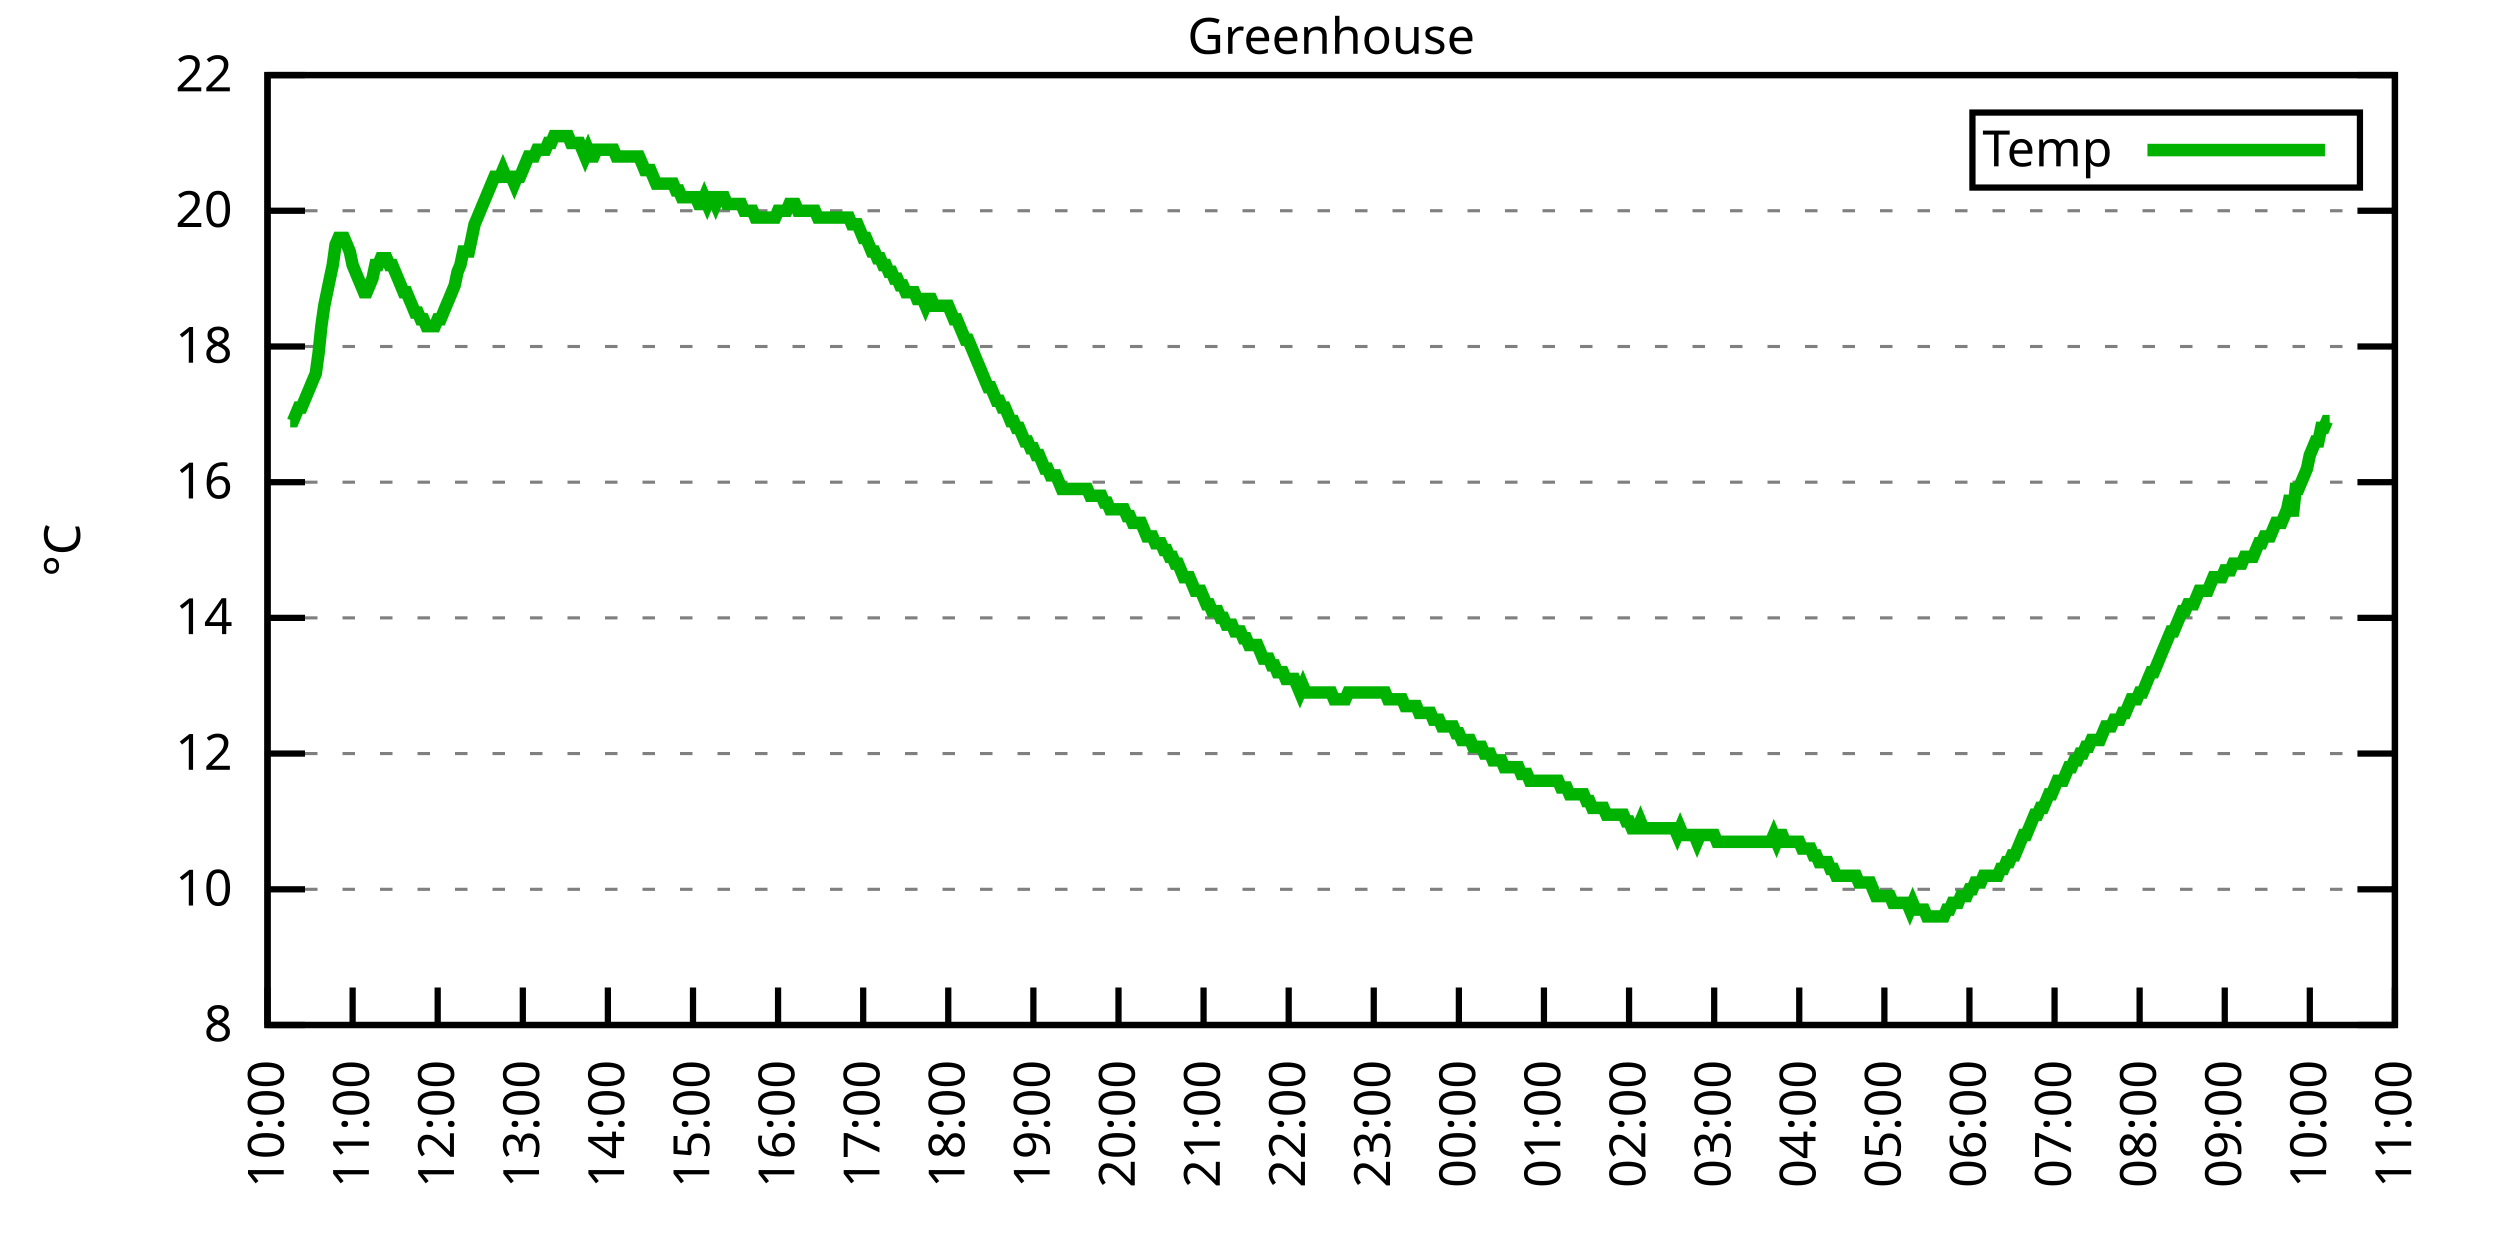
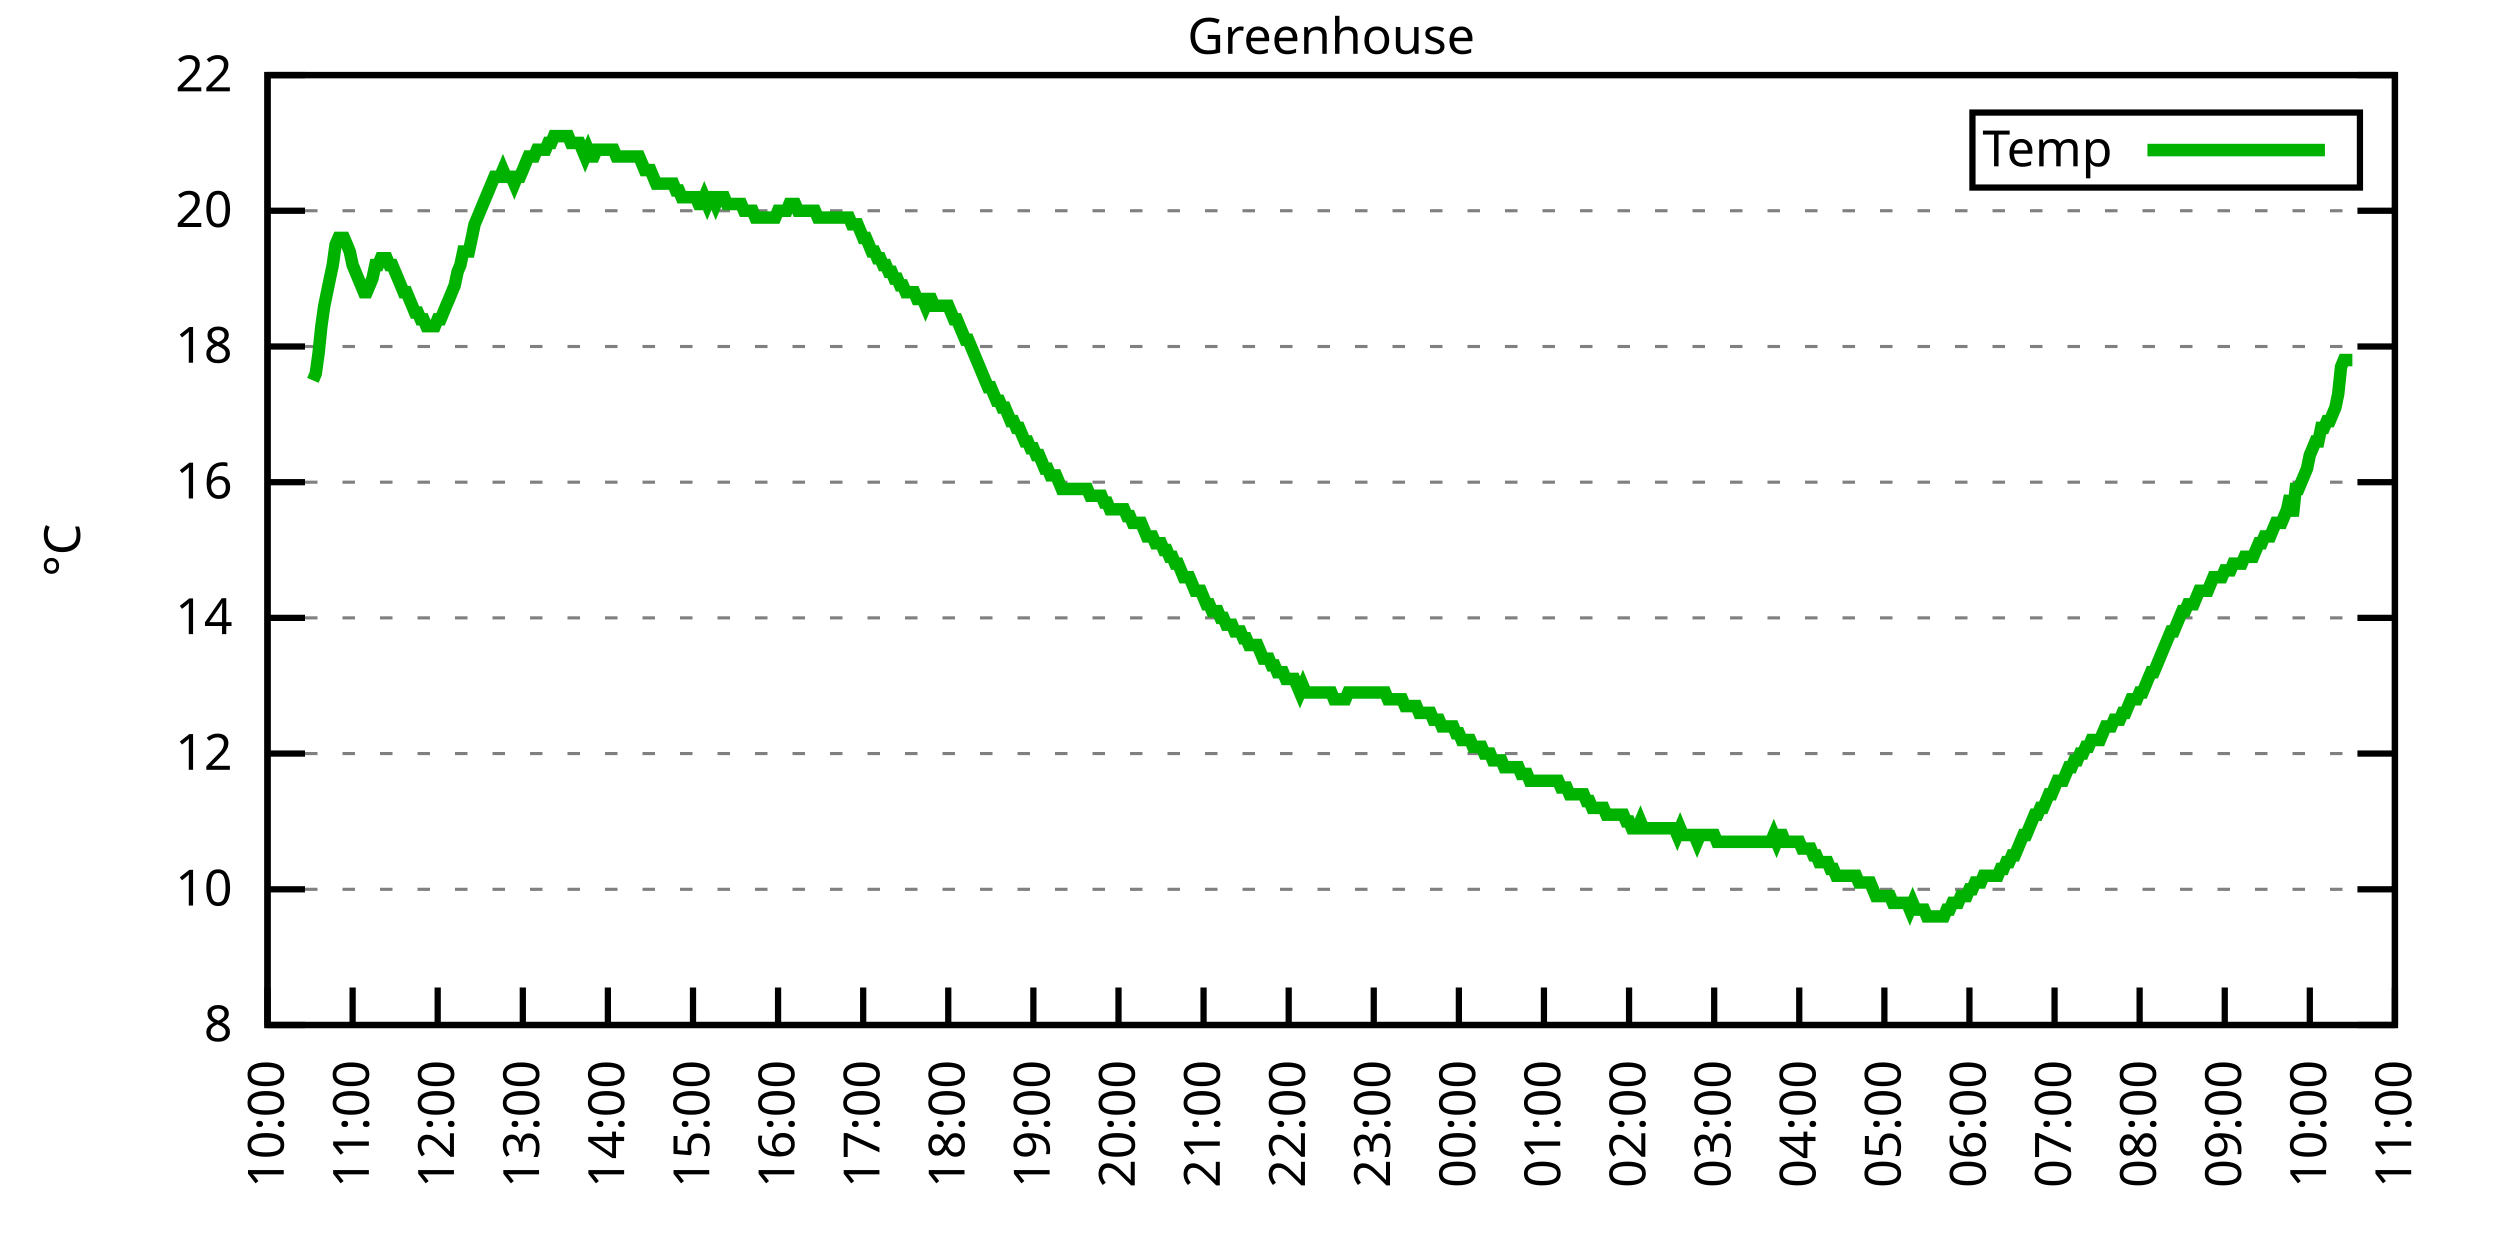
<svg xmlns="http://www.w3.org/2000/svg" xmlns:xlink="http://www.w3.org/1999/xlink" width="400" height="200" viewBox="0 0 400 200">
  <g id="gnuplot_canvas">
    <rect x="0" y="0" width="400" height="200" fill="none" />
    <defs>
      <circle id="gpDot" r="0.5" stroke-width="0.5" stroke="currentColor" />
      <path id="gpPt0" stroke-width="0.333" stroke="currentColor" d="M-1,0 h2 M0,-1 v2" />
      <path id="gpPt1" stroke-width="0.333" stroke="currentColor" d="M-1,-1 L1,1 M1,-1 L-1,1" />
      <path id="gpPt2" stroke-width="0.333" stroke="currentColor" d="M-1,0 L1,0 M0,-1 L0,1 M-1,-1 L1,1 M-1,1 L1,-1" />
      <rect id="gpPt3" stroke-width="0.333" stroke="currentColor" x="-1" y="-1" width="2" height="2" />
      <rect id="gpPt4" stroke-width="0.333" stroke="currentColor" fill="currentColor" x="-1" y="-1" width="2" height="2" />
      <circle id="gpPt5" stroke-width="0.333" stroke="currentColor" cx="0" cy="0" r="1" />
      <use xlink:href="#gpPt5" id="gpPt6" fill="currentColor" stroke="none" />
      <path id="gpPt7" stroke-width="0.333" stroke="currentColor" d="M0,-1.33 L-1.33,0.67 L1.33,0.67 z" />
      <use xlink:href="#gpPt7" id="gpPt8" fill="currentColor" stroke="none" />
      <use xlink:href="#gpPt7" id="gpPt9" stroke="currentColor" transform="rotate(180)" />
      <use xlink:href="#gpPt9" id="gpPt10" fill="currentColor" stroke="none" />
      <use xlink:href="#gpPt3" id="gpPt11" stroke="currentColor" transform="rotate(45)" />
      <use xlink:href="#gpPt11" id="gpPt12" fill="currentColor" stroke="none" />
      <path id="gpPt13" stroke-width="0.333" stroke="currentColor" d="M0,1.330 L1.265,0.411 L0.782,-1.067 L-0.782,-1.076 L-1.265,0.411 z" />
      <use xlink:href="#gpPt13" id="gpPt14" fill="currentColor" stroke="none" />
      <filter id="textbox" filterUnits="objectBoundingBox" x="0" y="0" height="1" width="1">
        <feFlood flood-color="white" flood-opacity="1" result="bgnd" />
        <feComposite in="SourceGraphic" in2="bgnd" operator="atop" />
      </filter>
      <filter id="greybox" filterUnits="objectBoundingBox" x="0" y="0" height="1" width="1">
        <feFlood flood-color="lightgrey" flood-opacity="1" result="grey" />
        <feComposite in="SourceGraphic" in2="grey" operator="atop" />
      </filter>
    </defs>
    <g fill="none" color="white" stroke="currentColor" stroke-width="1.00" stroke-linecap="butt" stroke-linejoin="miter">
</g>
    <g fill="none" color="black" stroke="currentColor" stroke-width="1.00" stroke-linecap="butt" stroke-linejoin="miter">
      <g stroke="none" shape-rendering="crispEdges">
        <polygon fill="rgb(255, 255, 255)" points="42.80,164.00 383.18,164.00 383.18,12.02 42.80,12.02 " />
      </g>
    </g>
    <g fill="none" color="black" stroke="currentColor" stroke-width="1.00" stroke-linecap="butt" stroke-linejoin="miter">
</g>
    <g fill="none" color="black" stroke="black" stroke-width="0.50" stroke-linecap="butt" stroke-linejoin="miter">
</g>
    <g fill="none" color="gray" stroke="currentColor" stroke-width="0.50" stroke-linecap="butt" stroke-linejoin="miter">
      <path stroke="gray" stroke-dasharray="2,4" class="gridline" d="M42.80,164.00 L383.19,164.00  " />
    </g>
    <g fill="none" color="gray" stroke="gray" stroke-width="1.00" stroke-linecap="butt" stroke-linejoin="miter">
</g>
    <g fill="none" color="black" stroke="currentColor" stroke-width="1.00" stroke-linecap="butt" stroke-linejoin="miter">
      <path stroke="black" d="M42.80,164.00 L48.80,164.00 M383.19,164.00 L377.19,164.00  " />
      <g transform="translate(37.20,166.60)" stroke="none" fill="black" font-family="Sans" font-size="8.00" text-anchor="end">
        <text>
          <tspan font-family="Sans"> 8</tspan>
        </text>
      </g>
    </g>
    <g fill="none" color="black" stroke="currentColor" stroke-width="1.00" stroke-linecap="butt" stroke-linejoin="miter">
</g>
    <g fill="none" color="black" stroke="black" stroke-width="0.50" stroke-linecap="butt" stroke-linejoin="miter">
</g>
    <g fill="none" color="gray" stroke="currentColor" stroke-width="0.50" stroke-linecap="butt" stroke-linejoin="miter">
      <path stroke="gray" stroke-dasharray="2,4" class="gridline" d="M42.80,142.29 L383.19,142.29  " />
    </g>
    <g fill="none" color="gray" stroke="gray" stroke-width="1.00" stroke-linecap="butt" stroke-linejoin="miter">
</g>
    <g fill="none" color="black" stroke="currentColor" stroke-width="1.00" stroke-linecap="butt" stroke-linejoin="miter">
      <path stroke="black" d="M42.80,142.29 L48.80,142.29 M383.19,142.29 L377.19,142.29  " />
      <g transform="translate(37.20,144.89)" stroke="none" fill="black" font-family="Sans" font-size="8.00" text-anchor="end">
        <text>
          <tspan font-family="Sans"> 10</tspan>
        </text>
      </g>
    </g>
    <g fill="none" color="black" stroke="currentColor" stroke-width="1.00" stroke-linecap="butt" stroke-linejoin="miter">
</g>
    <g fill="none" color="black" stroke="black" stroke-width="0.50" stroke-linecap="butt" stroke-linejoin="miter">
</g>
    <g fill="none" color="gray" stroke="currentColor" stroke-width="0.50" stroke-linecap="butt" stroke-linejoin="miter">
      <path stroke="gray" stroke-dasharray="2,4" class="gridline" d="M42.80,120.57 L383.19,120.57  " />
    </g>
    <g fill="none" color="gray" stroke="gray" stroke-width="1.00" stroke-linecap="butt" stroke-linejoin="miter">
</g>
    <g fill="none" color="black" stroke="currentColor" stroke-width="1.00" stroke-linecap="butt" stroke-linejoin="miter">
      <path stroke="black" d="M42.80,120.57 L48.80,120.57 M383.19,120.57 L377.19,120.57  " />
      <g transform="translate(37.20,123.17)" stroke="none" fill="black" font-family="Sans" font-size="8.00" text-anchor="end">
        <text>
          <tspan font-family="Sans"> 12</tspan>
        </text>
      </g>
    </g>
    <g fill="none" color="black" stroke="currentColor" stroke-width="1.00" stroke-linecap="butt" stroke-linejoin="miter">
</g>
    <g fill="none" color="black" stroke="black" stroke-width="0.50" stroke-linecap="butt" stroke-linejoin="miter">
</g>
    <g fill="none" color="gray" stroke="currentColor" stroke-width="0.50" stroke-linecap="butt" stroke-linejoin="miter">
      <path stroke="gray" stroke-dasharray="2,4" class="gridline" d="M42.80,98.86 L383.19,98.86  " />
    </g>
    <g fill="none" color="gray" stroke="gray" stroke-width="1.00" stroke-linecap="butt" stroke-linejoin="miter">
</g>
    <g fill="none" color="black" stroke="currentColor" stroke-width="1.00" stroke-linecap="butt" stroke-linejoin="miter">
      <path stroke="black" d="M42.80,98.86 L48.80,98.86 M383.19,98.86 L377.19,98.86  " />
      <g transform="translate(37.20,101.46)" stroke="none" fill="black" font-family="Sans" font-size="8.00" text-anchor="end">
        <text>
          <tspan font-family="Sans"> 14</tspan>
        </text>
      </g>
    </g>
    <g fill="none" color="black" stroke="currentColor" stroke-width="1.00" stroke-linecap="butt" stroke-linejoin="miter">
</g>
    <g fill="none" color="black" stroke="black" stroke-width="0.50" stroke-linecap="butt" stroke-linejoin="miter">
</g>
    <g fill="none" color="gray" stroke="currentColor" stroke-width="0.50" stroke-linecap="butt" stroke-linejoin="miter">
      <path stroke="gray" stroke-dasharray="2,4" class="gridline" d="M42.80,77.15 L383.19,77.15  " />
    </g>
    <g fill="none" color="gray" stroke="gray" stroke-width="1.00" stroke-linecap="butt" stroke-linejoin="miter">
</g>
    <g fill="none" color="black" stroke="currentColor" stroke-width="1.00" stroke-linecap="butt" stroke-linejoin="miter">
      <path stroke="black" d="M42.80,77.15 L48.80,77.15 M383.19,77.15 L377.19,77.15  " />
      <g transform="translate(37.20,79.75)" stroke="none" fill="black" font-family="Sans" font-size="8.00" text-anchor="end">
        <text>
          <tspan font-family="Sans"> 16</tspan>
        </text>
      </g>
    </g>
    <g fill="none" color="black" stroke="currentColor" stroke-width="1.00" stroke-linecap="butt" stroke-linejoin="miter">
</g>
    <g fill="none" color="black" stroke="black" stroke-width="0.50" stroke-linecap="butt" stroke-linejoin="miter">
</g>
    <g fill="none" color="gray" stroke="currentColor" stroke-width="0.50" stroke-linecap="butt" stroke-linejoin="miter">
      <path stroke="gray" stroke-dasharray="2,4" class="gridline" d="M42.80,55.44 L383.19,55.44  " />
    </g>
    <g fill="none" color="gray" stroke="gray" stroke-width="1.00" stroke-linecap="butt" stroke-linejoin="miter">
</g>
    <g fill="none" color="black" stroke="currentColor" stroke-width="1.00" stroke-linecap="butt" stroke-linejoin="miter">
      <path stroke="black" d="M42.80,55.44 L48.80,55.44 M383.19,55.44 L377.19,55.44  " />
      <g transform="translate(37.20,58.04)" stroke="none" fill="black" font-family="Sans" font-size="8.00" text-anchor="end">
        <text>
          <tspan font-family="Sans"> 18</tspan>
        </text>
      </g>
    </g>
    <g fill="none" color="black" stroke="currentColor" stroke-width="1.00" stroke-linecap="butt" stroke-linejoin="miter">
</g>
    <g fill="none" color="black" stroke="black" stroke-width="0.50" stroke-linecap="butt" stroke-linejoin="miter">
</g>
    <g fill="none" color="gray" stroke="currentColor" stroke-width="0.50" stroke-linecap="butt" stroke-linejoin="miter">
      <path stroke="gray" stroke-dasharray="2,4" class="gridline" d="M42.80,33.72 L383.19,33.72  " />
    </g>
    <g fill="none" color="gray" stroke="gray" stroke-width="1.00" stroke-linecap="butt" stroke-linejoin="miter">
</g>
    <g fill="none" color="black" stroke="currentColor" stroke-width="1.00" stroke-linecap="butt" stroke-linejoin="miter">
      <path stroke="black" d="M42.80,33.72 L48.80,33.72 M383.19,33.72 L377.19,33.72  " />
      <g transform="translate(37.20,36.32)" stroke="none" fill="black" font-family="Sans" font-size="8.00" text-anchor="end">
        <text>
          <tspan font-family="Sans"> 20</tspan>
        </text>
      </g>
    </g>
    <g fill="none" color="black" stroke="currentColor" stroke-width="1.00" stroke-linecap="butt" stroke-linejoin="miter">
</g>
    <g fill="none" color="black" stroke="black" stroke-width="0.50" stroke-linecap="butt" stroke-linejoin="miter">
</g>
    <g fill="none" color="gray" stroke="currentColor" stroke-width="0.50" stroke-linecap="butt" stroke-linejoin="miter">
      <path stroke="gray" stroke-dasharray="2,4" class="gridline" d="M42.80,12.01 L383.19,12.01  " />
    </g>
    <g fill="none" color="gray" stroke="gray" stroke-width="1.00" stroke-linecap="butt" stroke-linejoin="miter">
</g>
    <g fill="none" color="black" stroke="currentColor" stroke-width="1.00" stroke-linecap="butt" stroke-linejoin="miter">
      <path stroke="black" d="M42.80,12.01 L48.80,12.01 M383.19,12.01 L377.19,12.01  " />
      <g transform="translate(37.20,14.61)" stroke="none" fill="black" font-family="Sans" font-size="8.00" text-anchor="end">
        <text>
          <tspan font-family="Sans"> 22</tspan>
        </text>
      </g>
    </g>
    <g fill="none" color="black" stroke="currentColor" stroke-width="1.00" stroke-linecap="butt" stroke-linejoin="miter">
      <path stroke="black" d="M42.80,164.00 L42.80,158.00  " />
      <g transform="translate(45.40,169.60) rotate(270.00)" stroke="none" fill="black" font-family="Sans" font-size="8.00" text-anchor="end">
        <text>
          <tspan font-family="Sans">10:00</tspan>
        </text>
      </g>
    </g>
    <g fill="none" color="black" stroke="currentColor" stroke-width="1.00" stroke-linecap="butt" stroke-linejoin="miter">
      <path stroke="black" d="M56.42,164.00 L56.42,158.00  " />
      <g transform="translate(59.02,169.60) rotate(270.00)" stroke="none" fill="black" font-family="Sans" font-size="8.00" text-anchor="end">
        <text>
          <tspan font-family="Sans">11:00</tspan>
        </text>
      </g>
    </g>
    <g fill="none" color="black" stroke="currentColor" stroke-width="1.00" stroke-linecap="butt" stroke-linejoin="miter">
      <path stroke="black" d="M70.03,164.00 L70.03,158.00  " />
      <g transform="translate(72.63,169.60) rotate(270.00)" stroke="none" fill="black" font-family="Sans" font-size="8.00" text-anchor="end">
        <text>
          <tspan font-family="Sans">12:00</tspan>
        </text>
      </g>
    </g>
    <g fill="none" color="black" stroke="currentColor" stroke-width="1.00" stroke-linecap="butt" stroke-linejoin="miter">
      <path stroke="black" d="M83.65,164.00 L83.65,158.00  " />
      <g transform="translate(86.25,169.60) rotate(270.00)" stroke="none" fill="black" font-family="Sans" font-size="8.00" text-anchor="end">
        <text>
          <tspan font-family="Sans">13:00</tspan>
        </text>
      </g>
    </g>
    <g fill="none" color="black" stroke="currentColor" stroke-width="1.00" stroke-linecap="butt" stroke-linejoin="miter">
      <path stroke="black" d="M97.26,164.00 L97.26,158.00  " />
      <g transform="translate(99.86,169.60) rotate(270.00)" stroke="none" fill="black" font-family="Sans" font-size="8.00" text-anchor="end">
        <text>
          <tspan font-family="Sans">14:00</tspan>
        </text>
      </g>
    </g>
    <g fill="none" color="black" stroke="currentColor" stroke-width="1.00" stroke-linecap="butt" stroke-linejoin="miter">
      <path stroke="black" d="M110.88,164.00 L110.88,158.00  " />
      <g transform="translate(113.48,169.60) rotate(270.00)" stroke="none" fill="black" font-family="Sans" font-size="8.00" text-anchor="end">
        <text>
          <tspan font-family="Sans">15:00</tspan>
        </text>
      </g>
    </g>
    <g fill="none" color="black" stroke="currentColor" stroke-width="1.00" stroke-linecap="butt" stroke-linejoin="miter">
      <path stroke="black" d="M124.49,164.00 L124.49,158.00  " />
      <g transform="translate(127.09,169.60) rotate(270.00)" stroke="none" fill="black" font-family="Sans" font-size="8.00" text-anchor="end">
        <text>
          <tspan font-family="Sans">16:00</tspan>
        </text>
      </g>
    </g>
    <g fill="none" color="black" stroke="currentColor" stroke-width="1.00" stroke-linecap="butt" stroke-linejoin="miter">
      <path stroke="black" d="M138.11,164.00 L138.11,158.00  " />
      <g transform="translate(140.71,169.60) rotate(270.00)" stroke="none" fill="black" font-family="Sans" font-size="8.00" text-anchor="end">
        <text>
          <tspan font-family="Sans">17:00</tspan>
        </text>
      </g>
    </g>
    <g fill="none" color="black" stroke="currentColor" stroke-width="1.00" stroke-linecap="butt" stroke-linejoin="miter">
      <path stroke="black" d="M151.72,164.00 L151.72,158.00  " />
      <g transform="translate(154.32,169.60) rotate(270.00)" stroke="none" fill="black" font-family="Sans" font-size="8.00" text-anchor="end">
        <text>
          <tspan font-family="Sans">18:00</tspan>
        </text>
      </g>
    </g>
    <g fill="none" color="black" stroke="currentColor" stroke-width="1.00" stroke-linecap="butt" stroke-linejoin="miter">
      <path stroke="black" d="M165.34,164.00 L165.34,158.00  " />
      <g transform="translate(167.94,169.60) rotate(270.00)" stroke="none" fill="black" font-family="Sans" font-size="8.00" text-anchor="end">
        <text>
          <tspan font-family="Sans">19:00</tspan>
        </text>
      </g>
    </g>
    <g fill="none" color="black" stroke="currentColor" stroke-width="1.00" stroke-linecap="butt" stroke-linejoin="miter">
      <path stroke="black" d="M178.96,164.00 L178.96,158.00  " />
      <g transform="translate(181.56,169.60) rotate(270.00)" stroke="none" fill="black" font-family="Sans" font-size="8.00" text-anchor="end">
        <text>
          <tspan font-family="Sans">20:00</tspan>
        </text>
      </g>
    </g>
    <g fill="none" color="black" stroke="currentColor" stroke-width="1.00" stroke-linecap="butt" stroke-linejoin="miter">
      <path stroke="black" d="M192.57,164.00 L192.57,158.00  " />
      <g transform="translate(195.17,169.60) rotate(270.00)" stroke="none" fill="black" font-family="Sans" font-size="8.00" text-anchor="end">
        <text>
          <tspan font-family="Sans">21:00</tspan>
        </text>
      </g>
    </g>
    <g fill="none" color="black" stroke="currentColor" stroke-width="1.00" stroke-linecap="butt" stroke-linejoin="miter">
      <path stroke="black" d="M206.19,164.00 L206.19,158.00  " />
      <g transform="translate(208.79,169.60) rotate(270.00)" stroke="none" fill="black" font-family="Sans" font-size="8.00" text-anchor="end">
        <text>
          <tspan font-family="Sans">22:00</tspan>
        </text>
      </g>
    </g>
    <g fill="none" color="black" stroke="currentColor" stroke-width="1.00" stroke-linecap="butt" stroke-linejoin="miter">
      <path stroke="black" d="M219.80,164.00 L219.80,158.00  " />
      <g transform="translate(222.40,169.60) rotate(270.00)" stroke="none" fill="black" font-family="Sans" font-size="8.00" text-anchor="end">
        <text>
          <tspan font-family="Sans">23:00</tspan>
        </text>
      </g>
    </g>
    <g fill="none" color="black" stroke="currentColor" stroke-width="1.00" stroke-linecap="butt" stroke-linejoin="miter">
      <path stroke="black" d="M233.42,164.00 L233.42,158.00  " />
      <g transform="translate(236.02,169.60) rotate(270.00)" stroke="none" fill="black" font-family="Sans" font-size="8.00" text-anchor="end">
        <text>
          <tspan font-family="Sans">00:00</tspan>
        </text>
      </g>
    </g>
    <g fill="none" color="black" stroke="currentColor" stroke-width="1.00" stroke-linecap="butt" stroke-linejoin="miter">
      <path stroke="black" d="M247.03,164.00 L247.03,158.00  " />
      <g transform="translate(249.63,169.60) rotate(270.00)" stroke="none" fill="black" font-family="Sans" font-size="8.00" text-anchor="end">
        <text>
          <tspan font-family="Sans">01:00</tspan>
        </text>
      </g>
    </g>
    <g fill="none" color="black" stroke="currentColor" stroke-width="1.00" stroke-linecap="butt" stroke-linejoin="miter">
      <path stroke="black" d="M260.65,164.00 L260.65,158.00  " />
      <g transform="translate(263.25,169.60) rotate(270.00)" stroke="none" fill="black" font-family="Sans" font-size="8.00" text-anchor="end">
        <text>
          <tspan font-family="Sans">02:00</tspan>
        </text>
      </g>
    </g>
    <g fill="none" color="black" stroke="currentColor" stroke-width="1.00" stroke-linecap="butt" stroke-linejoin="miter">
      <path stroke="black" d="M274.27,164.00 L274.27,158.00  " />
      <g transform="translate(276.87,169.60) rotate(270.00)" stroke="none" fill="black" font-family="Sans" font-size="8.00" text-anchor="end">
        <text>
          <tspan font-family="Sans">03:00</tspan>
        </text>
      </g>
    </g>
    <g fill="none" color="black" stroke="currentColor" stroke-width="1.00" stroke-linecap="butt" stroke-linejoin="miter">
      <path stroke="black" d="M287.88,164.00 L287.88,158.00  " />
      <g transform="translate(290.48,169.60) rotate(270.00)" stroke="none" fill="black" font-family="Sans" font-size="8.00" text-anchor="end">
        <text>
          <tspan font-family="Sans">04:00</tspan>
        </text>
      </g>
    </g>
    <g fill="none" color="black" stroke="currentColor" stroke-width="1.00" stroke-linecap="butt" stroke-linejoin="miter">
      <path stroke="black" d="M301.50,164.00 L301.50,158.00  " />
      <g transform="translate(304.10,169.60) rotate(270.00)" stroke="none" fill="black" font-family="Sans" font-size="8.00" text-anchor="end">
        <text>
          <tspan font-family="Sans">05:00</tspan>
        </text>
      </g>
    </g>
    <g fill="none" color="black" stroke="currentColor" stroke-width="1.00" stroke-linecap="butt" stroke-linejoin="miter">
      <path stroke="black" d="M315.11,164.00 L315.11,158.00  " />
      <g transform="translate(317.71,169.60) rotate(270.00)" stroke="none" fill="black" font-family="Sans" font-size="8.00" text-anchor="end">
        <text>
          <tspan font-family="Sans">06:00</tspan>
        </text>
      </g>
    </g>
    <g fill="none" color="black" stroke="currentColor" stroke-width="1.00" stroke-linecap="butt" stroke-linejoin="miter">
      <path stroke="black" d="M328.73,164.00 L328.73,158.00  " />
      <g transform="translate(331.33,169.60) rotate(270.00)" stroke="none" fill="black" font-family="Sans" font-size="8.00" text-anchor="end">
        <text>
          <tspan font-family="Sans">07:00</tspan>
        </text>
      </g>
    </g>
    <g fill="none" color="black" stroke="currentColor" stroke-width="1.00" stroke-linecap="butt" stroke-linejoin="miter">
      <path stroke="black" d="M342.34,164.00 L342.34,158.00  " />
      <g transform="translate(344.94,169.60) rotate(270.00)" stroke="none" fill="black" font-family="Sans" font-size="8.00" text-anchor="end">
        <text>
          <tspan font-family="Sans">08:00</tspan>
        </text>
      </g>
    </g>
    <g fill="none" color="black" stroke="currentColor" stroke-width="1.00" stroke-linecap="butt" stroke-linejoin="miter">
      <path stroke="black" d="M355.96,164.00 L355.96,158.00  " />
      <g transform="translate(358.56,169.60) rotate(270.00)" stroke="none" fill="black" font-family="Sans" font-size="8.00" text-anchor="end">
        <text>
          <tspan font-family="Sans">09:00</tspan>
        </text>
      </g>
    </g>
    <g fill="none" color="black" stroke="currentColor" stroke-width="1.00" stroke-linecap="butt" stroke-linejoin="miter">
      <path stroke="black" d="M369.57,164.00 L369.57,158.00  " />
      <g transform="translate(372.17,169.60) rotate(270.00)" stroke="none" fill="black" font-family="Sans" font-size="8.00" text-anchor="end">
        <text>
          <tspan font-family="Sans">10:00</tspan>
        </text>
      </g>
    </g>
    <g fill="none" color="black" stroke="currentColor" stroke-width="1.00" stroke-linecap="butt" stroke-linejoin="miter">
      <path stroke="black" d="M383.19,164.00 L383.19,158.00  " />
      <g transform="translate(385.79,169.60) rotate(270.00)" stroke="none" fill="black" font-family="Sans" font-size="8.00" text-anchor="end">
        <text>
          <tspan font-family="Sans">11:00</tspan>
        </text>
      </g>
    </g>
    <g fill="none" color="black" stroke="currentColor" stroke-width="1.00" stroke-linecap="butt" stroke-linejoin="miter">
</g>
    <g fill="none" color="black" stroke="currentColor" stroke-width="1.00" stroke-linecap="butt" stroke-linejoin="miter">
      <path stroke="black" d="M42.80,12.01 L42.80,164.00 L383.19,164.00 L383.19,12.01 L42.80,12.01 Z  " />
    </g>
    <g fill="none" color="black" stroke="currentColor" stroke-width="1.00" stroke-linecap="butt" stroke-linejoin="miter">
</g>
    <g fill="none" color="black" stroke="currentColor" stroke-width="1.00" stroke-linecap="butt" stroke-linejoin="miter">
      <path stroke="black" d="M315.59,30.01 L315.59,18.01 L377.59,18.01 L377.59,30.01 L315.59,30.01 Z  " />
    </g>
    <g id="Greenhouse_plot_1">
      <g fill="none" color="white" stroke="black" stroke-width="2.00" stroke-linecap="butt" stroke-linejoin="miter">
</g>
      <g fill="none" color="black" stroke="currentColor" stroke-width="2.00" stroke-linecap="butt" stroke-linejoin="miter">
        <g transform="translate(337.99,26.61)" stroke="none" fill="black" font-family="Sans" font-size="8.00" text-anchor="end">
          <text>
            <tspan font-family="Sans">Temp</tspan>
          </text>
        </g>
      </g>
      <g fill="none" color="black" stroke="currentColor" stroke-width="2.00" stroke-linecap="butt" stroke-linejoin="miter">
-         <path stroke="rgb(  0, 178,   0)" d="M343.59,24.01 L371.99,24.01 M46.43,67.38 L46.88,67.38 L47.34,66.29 L47.79,65.21 L48.25,65.21 L48.70,64.12   L49.15,63.04 L49.61,61.95 L50.06,60.86 L50.52,59.78 L50.97,56.52 L51.42,52.18 L51.88,48.92 L52.33,46.75   L52.78,44.58 L53.24,42.41 L53.69,39.15 L54.15,38.07 L54.60,38.07 L55.05,38.07 L55.51,39.15 L55.96,40.24   L56.42,42.41 L56.87,43.49 L57.32,44.58 L57.78,45.66 L58.23,46.75 L58.68,46.75 L59.14,45.66 L59.59,44.58   L60.05,42.41 L60.50,42.41 L60.95,41.32 L61.41,41.32 L61.86,41.32 L62.32,42.41 L62.77,42.41 L63.22,43.49   L63.68,44.58 L64.13,45.66 L64.58,46.75 L65.04,46.75 L65.49,47.84 L65.95,48.92 L66.40,50.01 L66.85,50.01   L67.31,51.09 L67.76,51.09 L68.22,52.18 L68.67,52.18 L69.12,52.18 L69.58,52.18 L70.03,51.09 L70.49,51.09   L70.94,50.01 L71.39,48.92 L71.85,47.84 L72.30,46.75 L72.75,45.66 L73.21,43.49 L73.66,42.41 L74.12,40.24   L74.57,40.24 L75.02,40.24 L75.48,38.07 L75.93,35.89 L76.39,34.81 L76.84,33.72 L77.29,32.64 L77.75,31.55   L78.20,30.47 L78.65,29.38 L79.11,28.29 L79.56,28.29 L80.02,28.29 L80.47,27.21 L80.92,28.29 L81.38,28.29   L81.83,28.29 L82.29,29.38 L82.74,28.29 L83.19,28.29 L83.65,27.21 L84.10,26.12 L84.55,25.04 L85.01,25.04   L85.46,25.04 L85.92,23.95 L86.37,23.95 L86.82,23.95 L87.28,23.95 L87.73,22.87 L88.19,22.87 L88.64,21.78   L89.09,21.78 L89.55,21.78 L90.00,21.78 L90.45,21.78 L90.91,21.78 L91.36,22.87 L91.82,22.87 L92.27,22.87   L92.72,22.87 L93.18,23.95 L93.63,25.04 L94.09,23.95 L94.54,25.04 L94.99,25.04 L95.45,23.95 L95.90,23.95   L96.35,23.95 L96.81,23.95 L97.26,23.95 L97.72,23.95 L98.17,23.95 L98.62,25.04 L99.08,25.04 L99.53,25.04   L99.99,25.04 L100.44,25.04 L100.89,25.04 L101.35,25.04 L101.80,25.04 L102.25,25.04 L102.71,26.12 L103.16,27.21   L103.62,27.21 L104.07,27.21 L104.52,28.29 L104.98,29.38 L105.89,29.38 L106.34,29.38 L106.79,29.38 L107.25,29.38   L107.70,29.38 L108.15,30.47 L108.61,30.47 L109.06,31.55 L109.52,31.55 L109.97,31.55 L110.42,31.55 L110.88,31.55   L111.33,31.55 L111.79,32.64 L112.24,32.64 L112.69,31.55 L113.15,32.64 L113.60,31.55 L114.05,31.55 L114.51,32.64   L114.96,31.55 L115.42,31.55 L115.87,31.55 L116.32,32.64 L116.78,32.64 L117.23,32.64 L117.69,32.64 L118.14,32.64   L118.59,32.64 L119.05,33.72 L119.50,33.72 L119.96,33.72 L120.41,33.72 L120.86,34.81 L121.32,34.81 L121.77,34.81   L122.22,34.81 L122.68,34.81 L123.13,34.81 L123.59,34.81 L124.04,34.81 L124.49,33.72 L124.95,33.72 L125.40,33.72   L125.86,33.72 L126.31,32.64 L126.76,32.64 L127.22,32.64 L127.67,33.72 L128.12,33.72 L128.58,33.72 L129.03,33.72   L129.49,33.72 L129.94,33.72 L130.39,33.72 L130.85,34.81 L131.30,34.81 L131.76,34.81 L132.21,34.81 L132.66,34.81   L133.12,34.81 L133.57,34.81 L134.02,34.81 L134.48,34.81 L134.93,34.81 L135.39,34.81 L135.84,34.81 L136.29,35.89   L136.75,35.89 L137.20,35.89 L137.66,36.98 L138.11,38.07 L138.56,38.07 L139.02,39.15 L139.47,40.24 L139.92,40.24   L140.38,41.32 L140.83,41.32 L141.29,42.41 L141.74,42.41 L142.19,43.49 L142.65,43.49 L143.10,44.58 L143.56,44.58   L144.01,45.66 L144.46,45.66 L144.92,46.75 L145.37,46.75 L145.82,46.75 L146.28,46.75 L146.73,47.84 L147.19,47.84   L147.64,47.84 L148.09,48.92 L148.55,47.84 L149.00,47.84 L149.46,48.92 L149.91,48.92 L150.36,48.92 L150.82,48.92   L151.27,48.92 L151.72,48.92 L152.18,50.01 L152.63,51.09 L153.09,51.09 L153.54,52.18 L153.99,53.26 L154.45,54.35   L154.90,54.35 L155.36,55.44 L155.81,56.52 L156.26,57.61 L156.72,58.69 L157.17,59.78 L157.62,60.86 L158.08,61.95   L158.53,61.95 L158.99,63.04 L159.44,64.12 L159.89,64.12 L160.35,65.21 L160.80,65.21 L161.26,66.29 L161.71,67.38   L162.16,67.38 L162.62,68.46 L163.07,68.46 L163.52,69.55 L163.98,70.63 L164.43,70.63 L164.89,71.72 L165.34,71.72   L165.79,72.81 L166.25,72.81 L166.70,73.89 L167.16,74.98 L167.61,74.98 L168.06,76.06 L168.52,76.06 L168.97,76.06   L169.43,77.15 L169.88,78.23 L170.33,78.23 L170.79,78.23 L171.24,78.23 L171.69,78.23 L172.15,78.23 L172.60,78.23   L173.06,78.23 L173.51,78.23 L173.96,78.23 L174.42,79.32 L174.87,79.32 L175.33,79.32 L175.78,79.32 L176.23,79.32   L176.69,80.41 L177.14,80.41 L177.59,81.49 L178.05,81.49 L178.50,81.49 L178.96,81.49 L179.41,81.49 L179.86,81.49   L180.32,82.58 L180.77,82.58 L181.23,83.66 L181.68,83.66 L182.13,83.66 L182.59,83.66 L183.04,84.75 L183.49,85.83   L183.95,85.83 L184.40,85.83 L184.86,86.92 L185.31,86.92 L185.76,86.92 L186.22,88.00 L186.67,88.00 L187.13,89.09   L187.58,89.09 L188.03,90.18 L188.49,90.18 L188.94,91.26 L189.39,92.35 L189.85,92.35 L190.30,92.35 L190.76,93.43   L191.21,94.52 L191.66,94.52 L192.12,94.52 L192.57,95.60 L193.03,96.69 L193.48,96.69 L193.93,97.78 L194.39,97.78   L194.84,97.78 L195.29,98.86 L195.75,98.86 L196.20,99.95 L196.66,99.95 L197.11,99.95 L197.56,101.03 L198.02,101.03   L198.47,101.03 L198.93,102.12 L199.38,102.12 L199.83,103.20 L200.29,103.20 L200.74,103.20 L201.19,103.20 L201.65,104.29   L202.10,105.38 L202.56,105.38 L203.01,105.38 L203.46,106.46 L203.92,106.46 L204.37,107.55 L204.83,107.55 L205.28,107.55   L205.73,108.63 L206.19,108.63 L206.64,108.63 L207.09,108.63 L207.55,109.72 L208.00,110.80 L208.46,109.72 L208.91,110.80   L209.36,110.80 L209.82,110.80 L210.27,110.80 L210.73,110.80 L211.18,110.80 L211.63,110.80 L212.09,110.80 L212.54,110.80   L213.00,110.80 L213.45,111.89 L213.90,111.89 L214.36,111.89 L214.81,111.89 L215.26,111.89 L215.72,110.80 L216.17,110.80   L216.63,110.80 L217.08,110.80 L217.53,110.80 L217.99,110.80 L218.44,110.80 L218.90,110.80 L219.35,110.80 L219.80,110.80   L220.26,110.80 L220.71,110.80 L221.16,110.80 L221.62,110.80 L222.07,111.89 L222.53,111.89 L222.98,111.89 L223.43,111.89   L223.89,111.89 L224.34,111.89 L224.80,112.97 L225.25,112.97 L225.70,112.97 L226.16,112.97 L226.61,112.97 L227.06,114.06   L227.52,114.06 L227.97,114.06 L228.43,114.06 L228.88,114.06 L229.33,115.15 L229.79,115.15 L230.24,115.15 L230.70,116.23   L231.15,116.23 L231.60,116.23 L232.06,116.23 L232.51,116.23 L232.96,117.32 L233.42,117.32 L233.87,118.40 L234.33,118.40   L234.78,118.40 L235.23,118.40 L235.69,119.49 L236.14,119.49 L236.60,119.49 L237.05,119.49 L237.50,120.57 L237.96,120.57   L238.41,120.57 L238.86,121.66 L239.32,121.66 L239.77,121.66 L240.23,121.66 L240.68,122.75 L241.13,122.75 L241.59,122.75   L242.04,122.75 L242.50,122.75 L242.95,122.75 L243.40,123.83 L243.86,123.83 L244.31,123.83 L244.76,124.92 L245.22,124.92   L245.67,124.92 L246.13,124.92 L246.58,124.92 L247.03,124.92 L247.49,124.92 L247.94,124.92 L248.40,124.92 L248.85,124.92   L249.30,124.92 L249.76,126.00 L250.21,126.00 L250.66,126.00 L251.12,127.09 L251.57,127.09 L252.03,127.09 L252.48,127.09   L252.93,127.09 L253.39,127.09 L253.84,128.17 L254.30,128.17 L254.75,129.26 L255.20,129.26 L255.66,129.26 L256.11,129.26   L256.56,129.26 L257.02,130.35 L257.47,130.35 L257.93,130.35 L258.38,130.35 L258.83,130.35 L259.29,130.35 L259.74,130.35   L260.20,131.43 L260.65,131.43 L261.10,132.52 L261.56,132.52 L262.01,132.52 L262.47,131.43 L262.92,132.52 L263.37,132.52   L263.83,132.52 L264.28,132.52 L264.73,132.52 L265.19,132.52 L265.64,132.52 L266.10,132.52 L266.55,132.52 L267.00,132.52   L267.46,132.52 L267.91,132.52 L268.37,133.60 L268.82,132.52 L269.27,133.60 L269.73,133.60 L270.18,133.60 L270.63,133.60   L271.09,133.60 L271.54,134.69 L272.00,133.60 L272.45,133.60 L272.90,133.60 L273.36,133.60 L273.81,133.60 L274.27,133.60   L274.72,134.69 L275.17,134.69 L275.63,134.69 L276.08,134.69 L276.53,134.69 L276.99,134.69 L277.44,134.69 L277.90,134.69   L278.35,134.69 L278.80,134.69 L279.26,134.69 L279.71,134.69 L280.17,134.69 L280.62,134.69 L281.07,134.69 L281.53,134.69   L281.98,134.69 L282.43,134.69 L282.89,134.69 L283.34,134.69 L283.80,133.60 L284.25,134.69 L284.70,133.60 L285.16,133.60   L285.61,134.69 L286.07,134.69 L286.52,134.69 L286.97,134.69 L287.43,134.69 L287.88,134.69 L288.33,135.77 L288.79,135.77   L289.24,135.77 L289.70,135.77 L290.15,136.86 L290.60,136.86 L291.06,137.94 L291.51,137.94 L291.97,137.94 L292.42,137.94   L292.87,139.03 L293.33,139.03 L293.78,140.12 L294.23,140.12 L294.69,140.12 L295.14,140.12 L295.60,140.12 L296.05,140.12   L296.50,140.12 L296.96,140.12 L297.41,141.20 L297.87,141.20 L298.32,141.20 L298.77,141.20 L299.23,141.20 L299.68,142.29   L300.13,143.37 L300.59,143.37 L301.04,143.37 L301.50,143.37 L301.95,143.37 L302.40,143.37 L302.86,144.46 L303.31,144.46   L303.77,144.46 L304.22,144.46 L304.67,144.46 L305.13,144.46 L305.58,145.54 L306.03,144.46 L306.49,145.54 L306.94,145.54   L307.40,145.54 L307.85,145.54 L308.30,146.63 L308.76,146.63 L309.21,146.63 L309.67,146.63 L310.12,146.63 L310.57,146.63   L311.03,146.63 L311.48,145.54 L311.94,145.54 L312.39,144.46 L312.84,144.46 L313.30,144.46 L313.75,143.37 L314.20,143.37   L314.66,143.37 L315.11,142.29 L315.57,142.29 L316.02,141.20 L316.47,141.20 L316.93,141.20 L317.38,140.12 L317.84,140.12   L318.29,140.12 L318.74,140.12 L319.20,140.12 L319.65,140.12 L320.10,139.03 L320.56,139.03 L321.01,137.94 L321.47,137.94   L321.92,136.86 L322.37,136.86 L322.83,135.77 L323.28,134.69 L323.74,133.60 L324.19,133.60 L324.64,132.52 L325.10,131.43   L325.55,130.35 L326.00,130.35 L326.46,129.26 L326.91,129.26 L327.37,128.17 L327.82,127.09 L328.27,127.09 L328.73,126.00   L329.18,124.92 L329.64,124.92 L330.09,124.92 L330.54,123.83 L331.00,122.75 L331.45,122.75 L331.90,121.66 L332.36,121.66   L332.81,120.57 L333.27,120.57 L333.72,119.49 L334.17,119.49 L334.63,118.40 L335.08,118.40 L335.54,118.40 L335.99,118.40   L336.44,117.32 L336.90,116.23 L337.35,116.23 L337.80,116.23 L338.26,115.15 L338.71,115.15 L339.17,115.15 L339.62,114.06   L340.07,114.06 L340.53,112.97 L340.98,111.89 L341.44,111.89 L341.89,111.89 L342.34,110.80 L342.80,110.80 L343.25,109.72   L343.70,108.63 L344.16,107.55 L344.61,107.55 L345.07,106.46 L345.52,105.38 L345.97,104.29 L346.43,103.20 L346.88,102.12   L347.34,101.03 L347.79,101.03 L348.24,99.95 L348.70,98.86 L349.15,97.78 L349.60,97.78 L350.06,96.69 L350.51,96.69   L350.97,96.69 L351.42,95.60 L351.87,94.52 L352.33,94.52 L352.78,94.52 L353.24,94.52 L353.69,93.43 L354.14,92.35   L354.60,92.35 L355.05,92.35 L355.50,92.35 L355.96,91.26 L356.41,91.26 L356.87,91.26 L357.32,90.18 L357.77,90.18   L358.23,90.18 L358.68,90.18 L359.14,89.09 L359.59,89.09 L360.04,89.09 L360.50,89.09 L360.95,88.00 L361.41,86.92   L361.86,86.92 L362.31,85.83 L362.77,85.83 L363.22,85.83 L363.67,84.75 L364.13,83.66 L364.58,83.66 L365.04,83.66   L365.49,82.58 L365.94,81.49 L366.40,79.32 L366.85,82.58 L367.31,78.23 L367.76,78.23 L368.21,77.15 L368.67,76.06   L369.12,74.98 L369.57,72.81 L370.03,71.72 L370.48,70.63 L370.94,70.63 L371.39,68.46 L371.84,68.46 L372.30,67.38   L372.75,67.38  " />
+         <path stroke="rgb(  0, 178,   0)" d="M343.59,24.01 L371.99,24.01 M50.06,60.86 L50.52,59.78 L50.97,56.52 L51.42,52.18 L51.88,48.92 L52.33,46.75   L52.78,44.58 L53.24,42.41 L53.69,39.15 L54.15,38.07 L54.60,38.07 L55.05,38.07 L55.51,39.15 L55.96,40.24   L56.42,42.41 L56.87,43.49 L57.32,44.58 L57.78,45.66 L58.23,46.75 L58.68,46.75 L59.14,45.66 L59.59,44.58   L60.05,42.41 L60.50,42.41 L60.95,41.32 L61.41,41.32 L61.86,41.32 L62.32,42.41 L62.77,42.41 L63.22,43.49   L63.68,44.58 L64.13,45.66 L64.58,46.75 L65.04,46.75 L65.49,47.84 L65.95,48.92 L66.40,50.01 L66.85,50.01   L67.31,51.09 L67.76,51.09 L68.22,52.18 L68.67,52.18 L69.12,52.18 L69.58,52.18 L70.03,51.09 L70.49,51.09   L70.94,50.01 L71.39,48.92 L71.85,47.84 L72.30,46.75 L72.75,45.66 L73.21,43.49 L73.66,42.41 L74.12,40.24   L74.57,40.24 L75.02,40.24 L75.48,38.07 L75.93,35.89 L76.39,34.81 L76.84,33.72 L77.29,32.64 L77.75,31.55   L78.20,30.47 L78.65,29.38 L79.11,28.29 L79.56,28.29 L80.02,28.29 L80.47,27.21 L80.92,28.29 L81.38,28.29   L81.83,28.29 L82.29,29.38 L82.74,28.29 L83.19,28.29 L83.65,27.21 L84.10,26.12 L84.55,25.04 L85.01,25.04   L85.46,25.04 L85.92,23.95 L86.37,23.95 L86.82,23.95 L87.28,23.95 L87.73,22.87 L88.19,22.87 L88.64,21.78   L89.09,21.78 L89.55,21.78 L90.00,21.78 L90.45,21.78 L90.91,21.78 L91.36,22.87 L91.82,22.87 L92.27,22.87   L92.72,22.87 L93.18,23.95 L93.63,25.04 L94.09,23.95 L94.54,25.04 L94.99,25.04 L95.45,23.95 L95.90,23.95   L96.35,23.95 L96.81,23.95 L97.26,23.95 L97.72,23.95 L98.17,23.95 L98.62,25.04 L99.08,25.04 L99.53,25.04   L99.99,25.04 L100.44,25.04 L100.89,25.04 L101.35,25.04 L101.80,25.04 L102.25,25.04 L102.71,26.12 L103.16,27.21   L103.62,27.21 L104.07,27.21 L104.52,28.29 L104.98,29.38 L105.89,29.38 L106.34,29.38 L106.79,29.38 L107.25,29.38   L107.70,29.38 L108.15,30.47 L108.61,30.47 L109.06,31.55 L109.52,31.55 L109.97,31.55 L110.42,31.55 L110.88,31.55   L111.33,31.55 L111.79,32.64 L112.24,32.64 L112.69,31.55 L113.15,32.64 L113.60,31.55 L114.05,31.55 L114.51,32.64   L114.96,31.55 L115.42,31.55 L115.87,31.55 L116.32,32.64 L116.78,32.64 L117.23,32.64 L117.69,32.64 L118.14,32.64   L118.59,32.64 L119.05,33.72 L119.50,33.72 L119.96,33.72 L120.41,33.72 L120.86,34.81 L121.32,34.81 L121.77,34.81   L122.22,34.81 L122.68,34.81 L123.13,34.81 L123.59,34.81 L124.04,34.81 L124.49,33.72 L124.95,33.72 L125.40,33.72   L125.86,33.72 L126.31,32.64 L126.76,32.64 L127.22,32.64 L127.67,33.72 L128.12,33.72 L128.58,33.72 L129.03,33.72   L129.49,33.72 L129.94,33.72 L130.39,33.72 L130.85,34.81 L131.30,34.81 L131.76,34.81 L132.21,34.81 L132.66,34.81   L133.12,34.81 L133.57,34.81 L134.02,34.81 L134.48,34.81 L134.93,34.81 L135.39,34.81 L135.84,34.81 L136.29,35.89   L136.75,35.89 L137.20,35.89 L137.66,36.98 L138.11,38.07 L138.56,38.07 L139.02,39.15 L139.47,40.24 L139.92,40.24   L140.38,41.32 L140.83,41.32 L141.29,42.41 L141.74,42.41 L142.19,43.49 L142.65,43.49 L143.10,44.58 L143.56,44.58   L144.01,45.66 L144.46,45.66 L144.92,46.75 L145.37,46.75 L145.82,46.75 L146.28,46.75 L146.73,47.84 L147.19,47.84   L147.64,47.84 L148.09,48.92 L148.55,47.84 L149.00,47.84 L149.46,48.92 L149.91,48.92 L150.36,48.92 L150.82,48.92   L151.27,48.92 L151.72,48.92 L152.18,50.01 L152.63,51.09 L153.09,51.09 L153.54,52.18 L153.99,53.26 L154.45,54.35   L154.90,54.35 L155.36,55.44 L155.81,56.52 L156.26,57.61 L156.72,58.69 L157.17,59.78 L157.62,60.86 L158.08,61.95   L158.53,61.95 L158.99,63.04 L159.44,64.12 L159.89,64.12 L160.35,65.21 L160.80,65.21 L161.26,66.29 L161.71,67.38   L162.16,67.38 L162.62,68.46 L163.07,68.46 L163.52,69.55 L163.98,70.63 L164.43,70.63 L164.89,71.72 L165.34,71.72   L165.79,72.81 L166.25,72.81 L166.70,73.89 L167.16,74.98 L167.61,74.98 L168.06,76.06 L168.52,76.06 L168.97,76.06   L169.43,77.15 L169.88,78.23 L170.33,78.23 L170.79,78.23 L171.24,78.23 L171.69,78.23 L172.15,78.23 L172.60,78.23   L173.06,78.23 L173.51,78.23 L173.96,78.23 L174.42,79.32 L174.87,79.32 L175.33,79.32 L175.78,79.32 L176.23,79.32   L176.69,80.41 L177.14,80.41 L177.59,81.49 L178.05,81.49 L178.50,81.49 L178.96,81.49 L179.41,81.49 L179.86,81.49   L180.32,82.58 L180.77,82.58 L181.23,83.66 L181.68,83.66 L182.13,83.66 L182.59,83.66 L183.04,84.75 L183.49,85.83   L183.95,85.83 L184.40,85.83 L184.86,86.92 L185.31,86.92 L185.76,86.92 L186.22,88.00 L186.67,88.00 L187.13,89.09   L187.58,89.09 L188.03,90.18 L188.49,90.18 L188.94,91.26 L189.39,92.35 L189.85,92.35 L190.30,92.35 L190.76,93.43   L191.21,94.52 L191.66,94.52 L192.12,94.52 L192.57,95.60 L193.03,96.69 L193.48,96.69 L193.93,97.78 L194.39,97.78   L194.84,97.78 L195.29,98.86 L195.75,98.86 L196.20,99.95 L196.66,99.95 L197.11,99.95 L197.56,101.03 L198.02,101.03   L198.47,101.03 L198.93,102.12 L199.38,102.12 L199.83,103.20 L200.29,103.20 L200.74,103.20 L201.19,103.20 L201.65,104.29   L202.10,105.38 L202.56,105.38 L203.01,105.38 L203.46,106.46 L203.92,106.46 L204.37,107.55 L204.83,107.55 L205.28,107.55   L205.73,108.63 L206.19,108.63 L206.64,108.63 L207.09,108.63 L207.55,109.72 L208.00,110.80 L208.46,109.72 L208.91,110.80   L209.36,110.80 L209.82,110.80 L210.27,110.80 L210.73,110.80 L211.18,110.80 L211.63,110.80 L212.09,110.80 L212.54,110.80   L213.00,110.80 L213.45,111.89 L213.90,111.89 L214.36,111.89 L214.81,111.89 L215.26,111.89 L215.72,110.80 L216.17,110.80   L216.63,110.80 L217.08,110.80 L217.53,110.80 L217.99,110.80 L218.44,110.80 L218.90,110.80 L219.35,110.80 L219.80,110.80   L220.26,110.80 L220.71,110.80 L221.16,110.80 L221.62,110.80 L222.07,111.89 L222.53,111.89 L222.98,111.89 L223.43,111.89   L223.89,111.89 L224.34,111.89 L224.80,112.97 L225.25,112.97 L225.70,112.97 L226.16,112.97 L226.61,112.97 L227.06,114.06   L227.52,114.06 L227.97,114.06 L228.43,114.06 L228.88,114.06 L229.33,115.15 L229.79,115.15 L230.24,115.15 L230.70,116.23   L231.15,116.23 L231.60,116.23 L232.06,116.23 L232.51,116.23 L232.96,117.32 L233.42,117.32 L233.87,118.40 L234.33,118.40   L234.78,118.40 L235.23,118.40 L235.69,119.49 L236.14,119.49 L236.60,119.49 L237.05,119.49 L237.50,120.57 L237.96,120.57   L238.41,120.57 L238.86,121.66 L239.32,121.66 L239.77,121.66 L240.23,121.66 L240.68,122.75 L241.13,122.75 L241.59,122.75   L242.04,122.75 L242.50,122.75 L242.95,122.75 L243.40,123.83 L243.86,123.83 L244.31,123.83 L244.76,124.92 L245.22,124.92   L245.67,124.92 L246.13,124.92 L246.58,124.92 L247.03,124.92 L247.49,124.92 L247.94,124.92 L248.40,124.92 L248.85,124.92   L249.30,124.92 L249.76,126.00 L250.21,126.00 L250.66,126.00 L251.12,127.09 L251.57,127.09 L252.03,127.09 L252.48,127.09   L252.93,127.09 L253.39,127.09 L253.84,128.17 L254.30,128.17 L254.75,129.26 L255.20,129.26 L255.66,129.26 L256.11,129.26   L256.56,129.26 L257.02,130.35 L257.47,130.35 L257.93,130.35 L258.38,130.35 L258.83,130.35 L259.29,130.35 L259.74,130.35   L260.20,131.43 L260.65,131.43 L261.10,132.52 L261.56,132.52 L262.01,132.52 L262.47,131.43 L262.92,132.52 L263.37,132.52   L263.83,132.52 L264.28,132.52 L264.73,132.52 L265.19,132.52 L265.64,132.52 L266.10,132.52 L266.55,132.52 L267.00,132.52   L267.46,132.52 L267.91,132.52 L268.37,133.60 L268.82,132.52 L269.27,133.60 L269.73,133.60 L270.18,133.60 L270.63,133.60   L271.09,133.60 L271.54,134.69 L272.00,133.60 L272.45,133.60 L272.90,133.60 L273.36,133.60 L273.81,133.60 L274.27,133.60   L274.72,134.69 L275.17,134.69 L275.63,134.69 L276.08,134.69 L276.53,134.69 L276.99,134.69 L277.44,134.69 L277.90,134.69   L278.35,134.69 L278.80,134.69 L279.26,134.69 L279.71,134.69 L280.17,134.69 L280.62,134.69 L281.07,134.69 L281.53,134.69   L281.98,134.69 L282.43,134.69 L282.89,134.69 L283.34,134.69 L283.80,133.60 L284.25,134.69 L284.70,133.60 L285.16,133.60   L285.61,134.69 L286.07,134.69 L286.52,134.69 L286.97,134.69 L287.43,134.69 L287.88,134.69 L288.33,135.77 L288.79,135.77   L289.24,135.77 L289.70,135.77 L290.15,136.86 L290.60,136.86 L291.06,137.94 L291.51,137.94 L291.97,137.94 L292.42,137.94   L292.87,139.03 L293.33,139.03 L293.78,140.12 L294.23,140.12 L294.69,140.12 L295.14,140.12 L295.60,140.12 L296.05,140.12   L296.50,140.12 L296.96,140.12 L297.41,141.20 L297.87,141.20 L298.32,141.20 L298.77,141.20 L299.23,141.20 L299.68,142.29   L300.13,143.37 L300.59,143.37 L301.04,143.37 L301.50,143.37 L301.95,143.37 L302.40,143.37 L302.86,144.46 L303.31,144.46   L303.77,144.46 L304.22,144.46 L304.67,144.46 L305.13,144.46 L305.58,145.54 L306.03,144.46 L306.49,145.54 L306.94,145.54   L307.40,145.54 L307.85,145.54 L308.30,146.63 L308.76,146.63 L309.21,146.63 L309.67,146.63 L310.12,146.63 L310.57,146.63   L311.03,146.63 L311.48,145.54 L311.94,145.54 L312.39,144.46 L312.84,144.46 L313.30,144.46 L313.75,143.37 L314.20,143.37   L314.66,143.37 L315.11,142.29 L315.57,142.29 L316.02,141.20 L316.47,141.20 L316.93,141.20 L317.38,140.12 L317.84,140.12   L318.29,140.12 L318.74,140.12 L319.20,140.12 L319.65,140.12 L320.10,139.03 L320.56,139.03 L321.01,137.94 L321.47,137.94   L321.92,136.86 L322.37,136.86 L322.83,135.77 L323.28,134.69 L323.74,133.60 L324.19,133.60 L324.64,132.52 L325.10,131.43   L325.55,130.35 L326.00,130.35 L326.46,129.26 L326.91,129.26 L327.37,128.17 L327.82,127.09 L328.27,127.09 L328.73,126.00   L329.18,124.92 L329.64,124.92 L330.09,124.92 L330.54,123.83 L331.00,122.75 L331.45,122.75 L331.90,121.66 L332.36,121.66   L332.81,120.57 L333.27,120.57 L333.72,119.49 L334.17,119.49 L334.63,118.40 L335.08,118.40 L335.54,118.40 L335.99,118.40   L336.44,117.32 L336.90,116.23 L337.35,116.23 L337.80,116.23 L338.26,115.15 L338.71,115.15 L339.17,115.15 L339.62,114.06   L340.07,114.06 L340.53,112.97 L340.98,111.89 L341.44,111.89 L341.89,111.89 L342.34,110.80 L342.80,110.80 L343.25,109.72   L343.70,108.63 L344.16,107.55 L344.61,107.55 L345.07,106.46 L345.52,105.38 L345.97,104.29 L346.43,103.20 L346.88,102.12   L347.34,101.03 L347.79,101.03 L348.24,99.95 L348.70,98.86 L349.15,97.78 L349.60,97.78 L350.06,96.69 L350.51,96.69   L350.97,96.69 L351.42,95.60 L351.87,94.52 L352.33,94.52 L352.78,94.52 L353.24,94.52 L353.69,93.43 L354.14,92.35   L354.60,92.35 L355.05,92.35 L355.50,92.35 L355.96,91.26 L356.41,91.26 L356.87,91.26 L357.32,90.18 L357.77,90.18   L358.23,90.18 L358.68,90.18 L359.14,89.09 L359.59,89.09 L360.04,89.09 L360.50,89.09 L360.95,88.00 L361.41,86.92   L361.86,86.92 L362.31,85.83 L362.77,85.83 L363.22,85.83 L363.67,84.75 L364.13,83.66 L364.58,83.66 L365.04,83.66   L365.49,82.58 L365.94,81.49 L366.40,79.32 L366.85,82.58 L367.31,78.23 L367.76,78.23 L368.21,77.15 L368.67,76.06   L369.12,74.98 L369.57,72.81 L370.03,71.72 L370.48,70.63 L370.94,70.63 L371.39,68.46 L371.84,68.46 L372.30,67.38   L372.75,67.38 L373.21,66.29 L373.66,65.21 L374.11,63.04 L374.57,58.69 L375.02,57.61 L375.47,57.61 L375.93,57.61   L376.38,57.61  " />
      </g>
    </g>
    <g fill="none" color="black" stroke="currentColor" stroke-width="2.00" stroke-linecap="butt" stroke-linejoin="miter">
</g>
    <g fill="none" color="black" stroke="black" stroke-width="1.00" stroke-linecap="butt" stroke-linejoin="miter">
</g>
    <g fill="none" color="black" stroke="currentColor" stroke-width="1.00" stroke-linecap="butt" stroke-linejoin="miter">
      <path stroke="black" d="M42.80,12.01 L42.80,164.00 L383.19,164.00 L383.19,12.01 L42.80,12.01 Z  " />
      <g transform="translate(12.80,88.01) rotate(270.00)" stroke="none" fill="black" font-family="Sans" font-size="8.00" text-anchor="middle">
        <text>
          <tspan font-family="Sans">°C</tspan>
        </text>
      </g>
    </g>
    <g fill="none" color="black" stroke="currentColor" stroke-width="1.00" stroke-linecap="butt" stroke-linejoin="miter">
</g>
    <g fill="none" color="black" stroke="currentColor" stroke-width="1.00" stroke-linecap="butt" stroke-linejoin="miter">
      <g transform="translate(212.99,8.61)" stroke="none" fill="black" font-family="Sans" font-size="8.00" text-anchor="middle">
        <text>
          <tspan font-family="Sans">Greenhouse</tspan>
        </text>
      </g>
    </g>
    <g fill="none" color="black" stroke="currentColor" stroke-width="1.00" stroke-linecap="butt" stroke-linejoin="miter">
</g>
  </g>
</svg>
